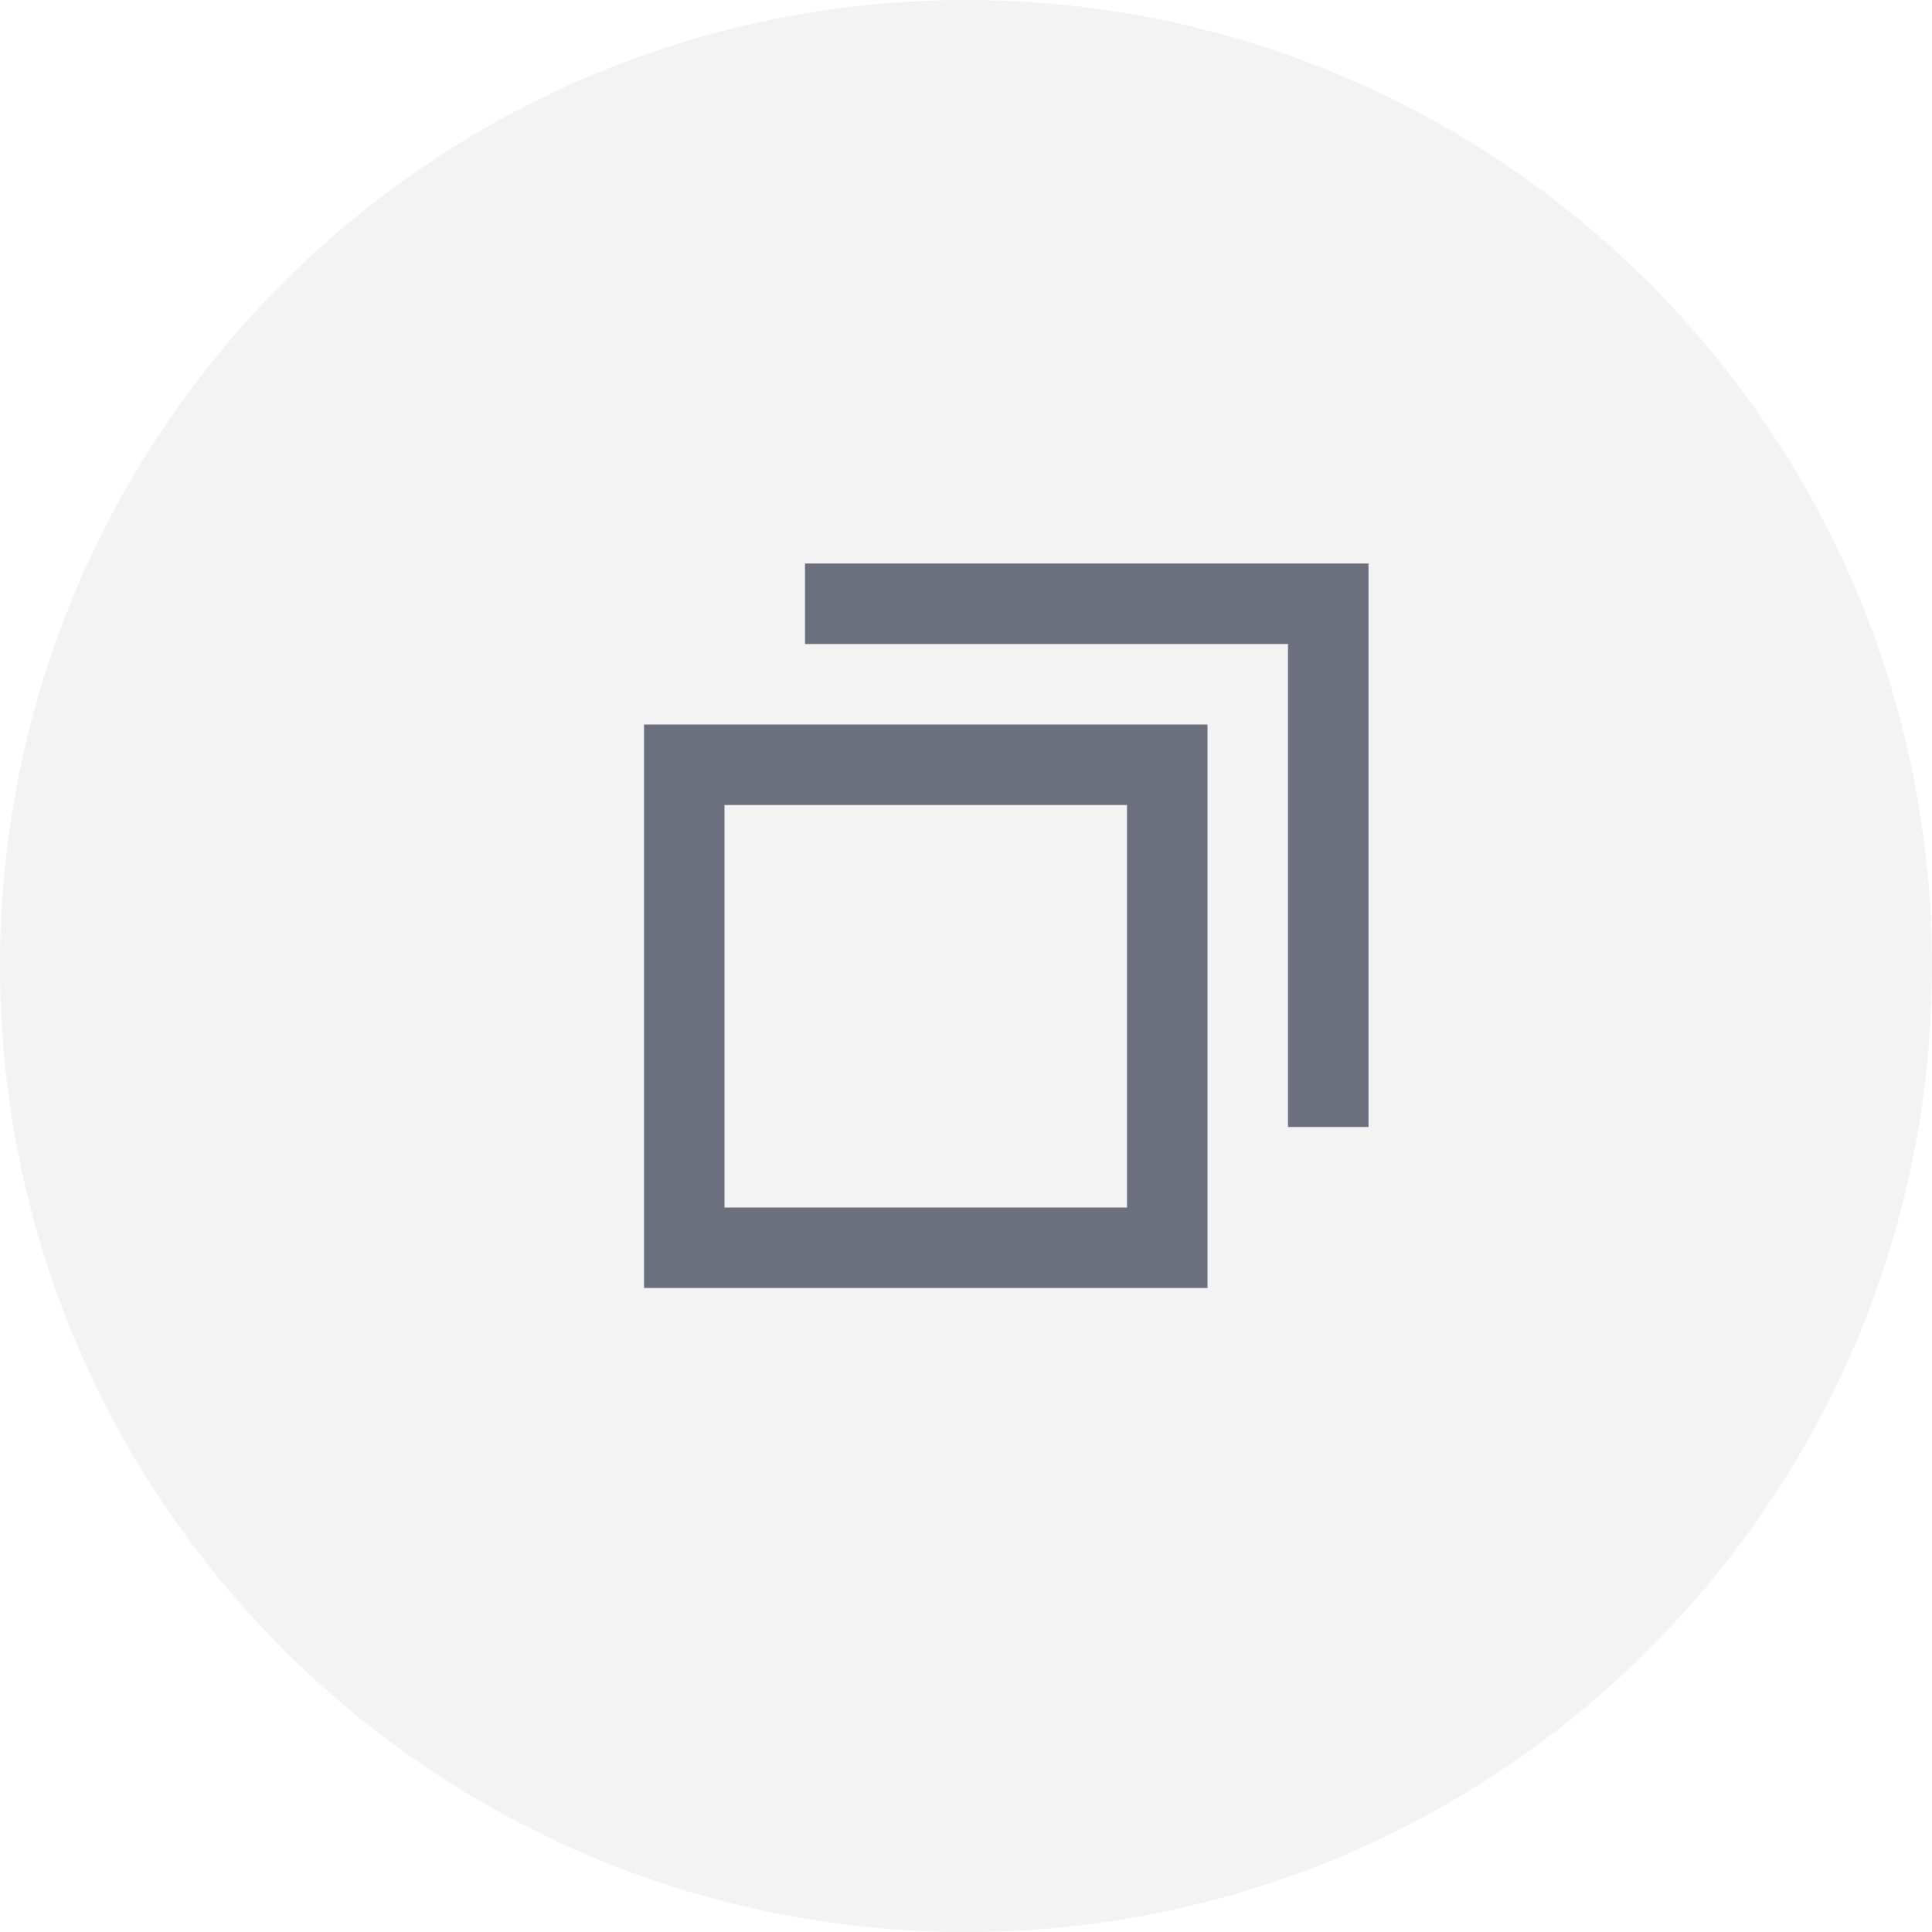
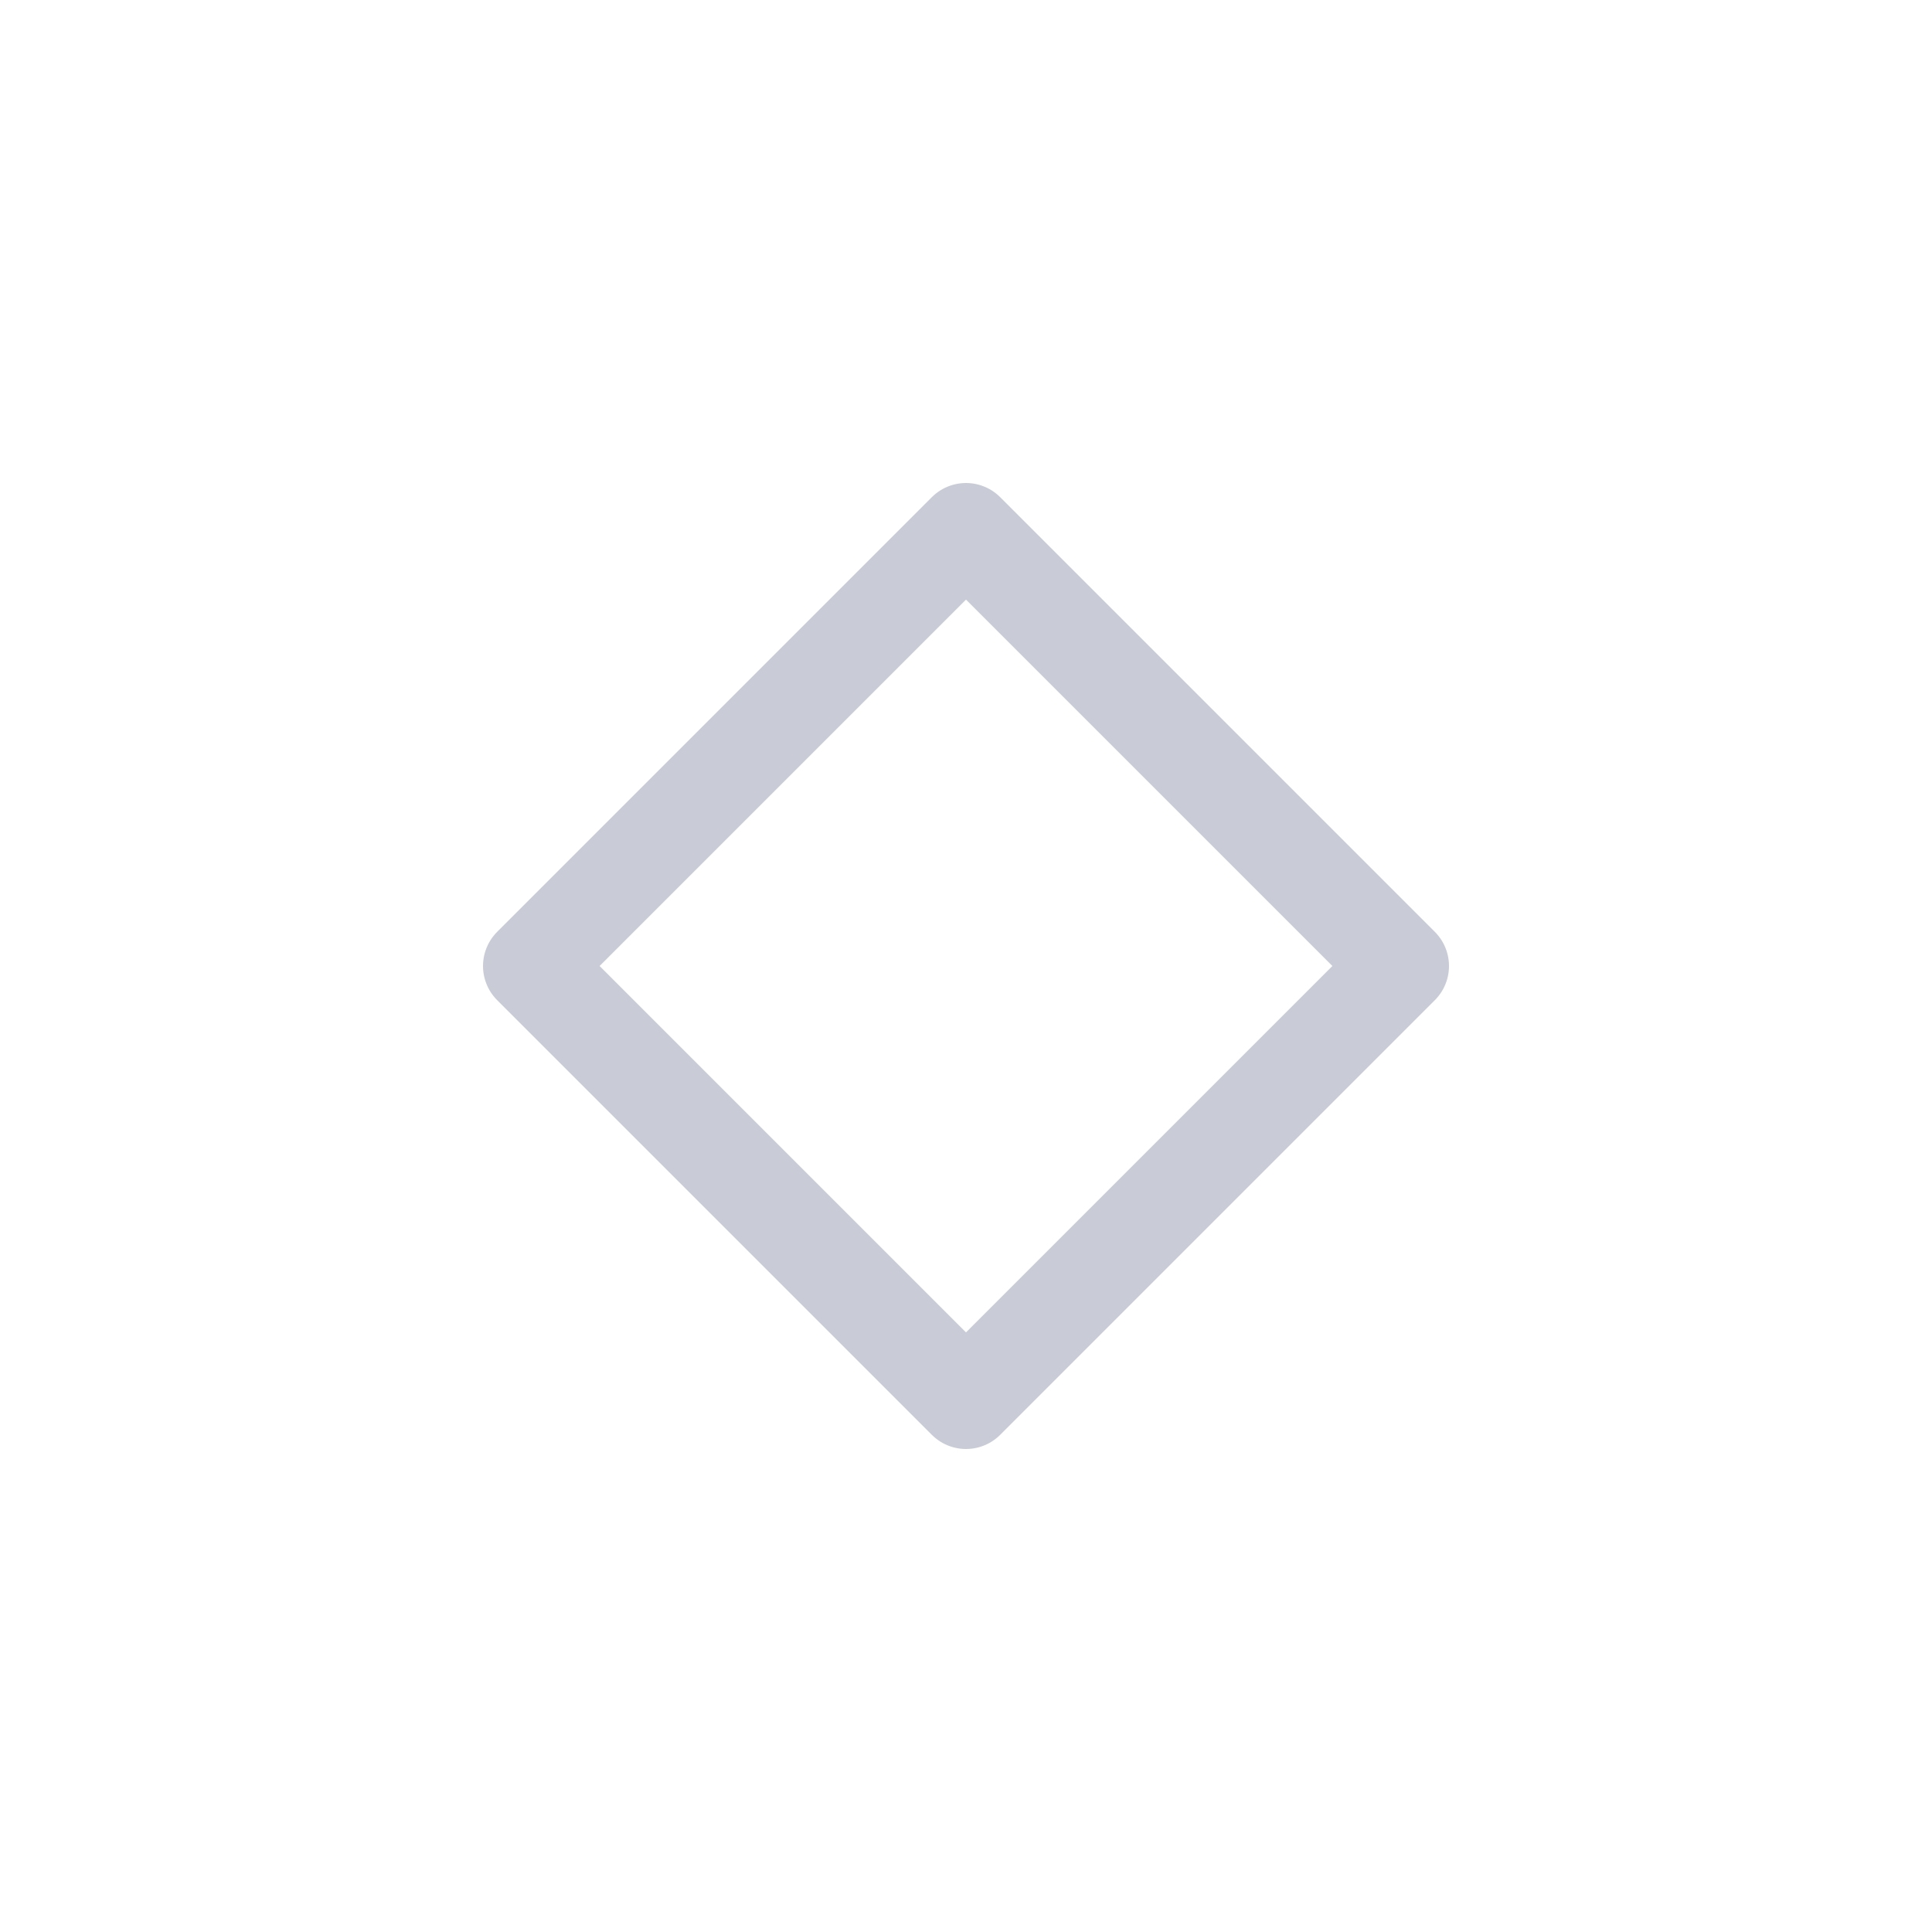
- <svg xmlns="http://www.w3.org/2000/svg" width="24" height="24" viewBox="0 0 24 24" fill="none">
-   <circle opacity="0.05" cx="12" cy="12" r="12" fill="black" />
-   <path d="M8.5 9.5V15.5H14.5V9.5H8.5Z" stroke="#6C707E" stroke-linecap="round" />
-   <path d="M16.5 14V7.5H10" stroke="#6C707E" />
+ <svg xmlns="http://www.w3.org/2000/svg" width="20" height="20" viewBox="0 0 20 20" fill="none">
+   <path d="M14.5 10L10 5.5L5.5 10L10 14.5L14.5 10Z" stroke="#C9CCD6" stroke-linecap="round" stroke-linejoin="round" />
</svg>
